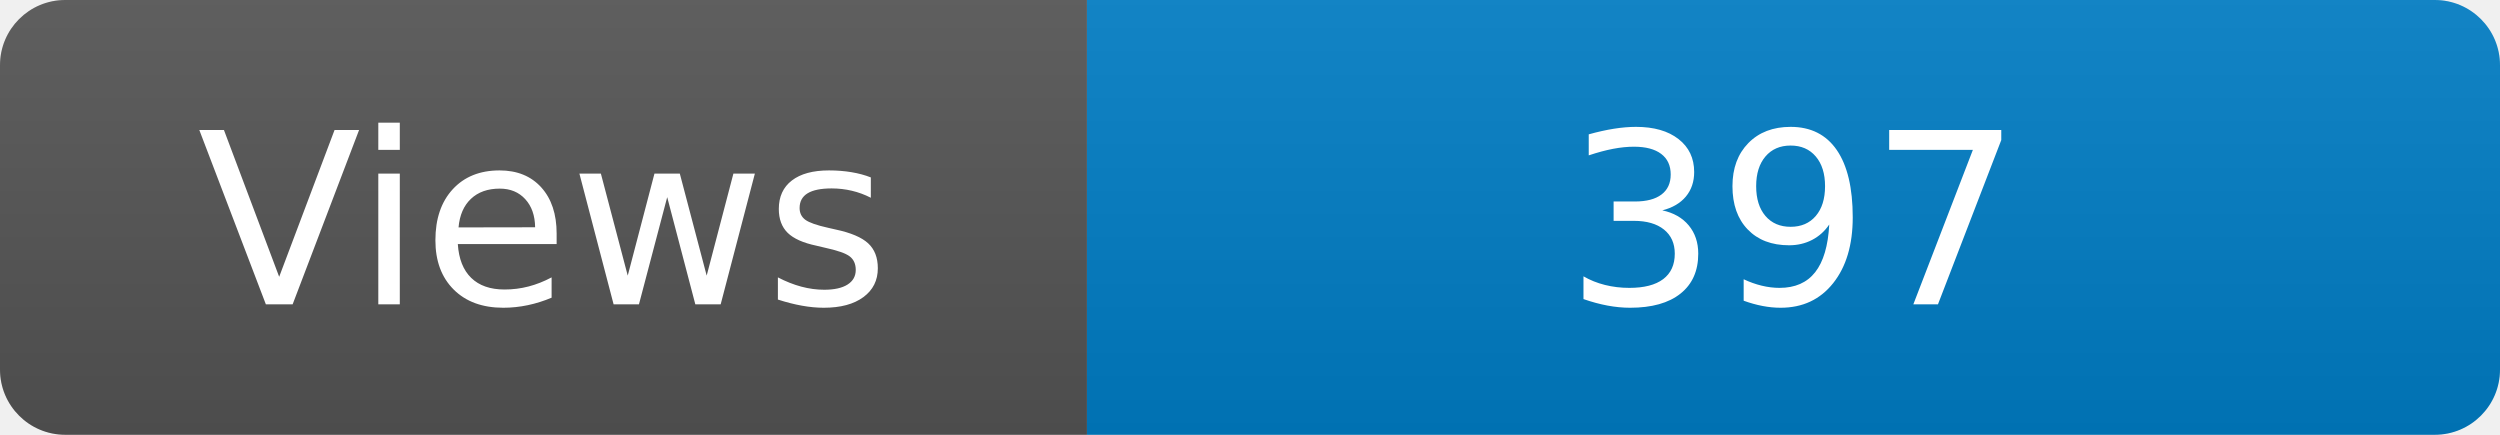
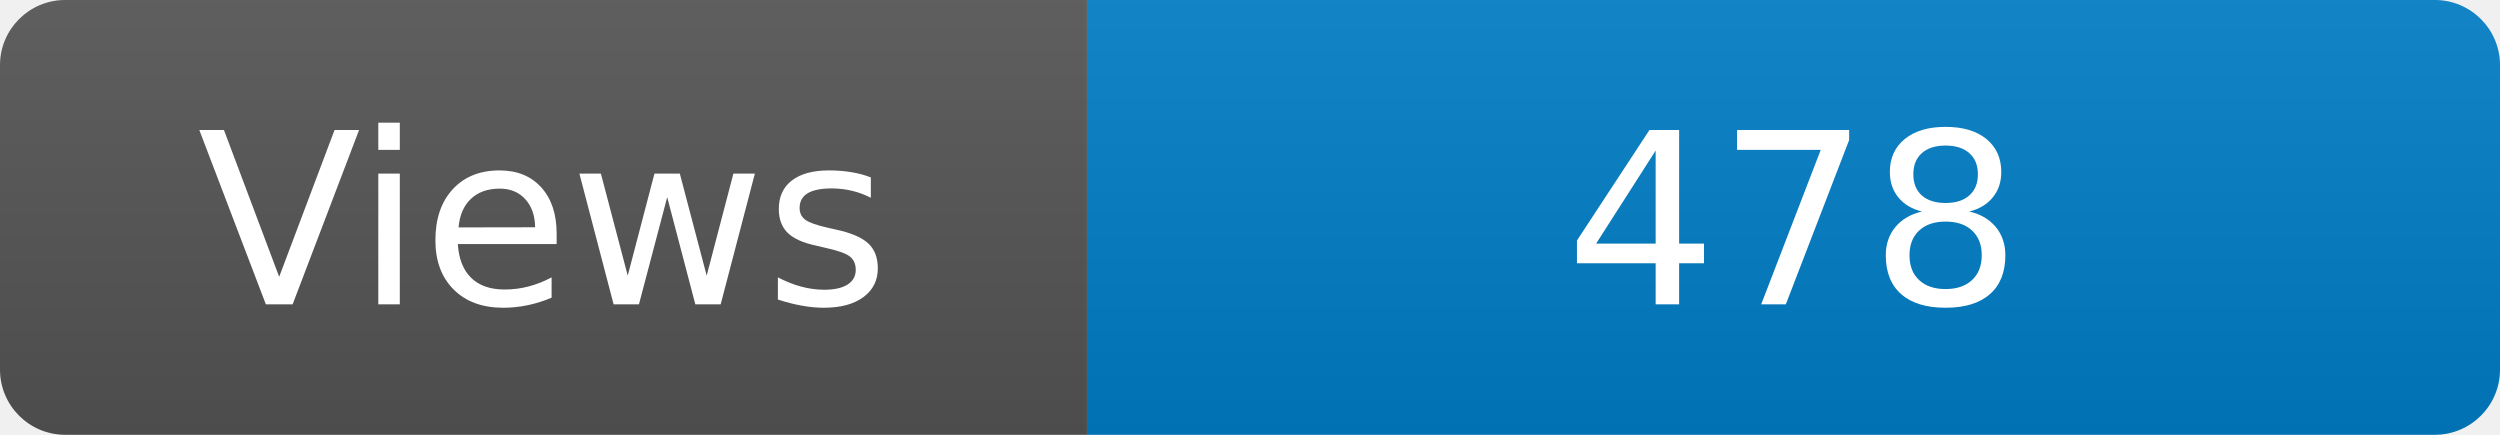
<svg xmlns="http://www.w3.org/2000/svg" width="115" height="20" role="img" aria-label="Maintained?: yes">
  <linearGradient id="s" x2="0" y2="100%">
    <stop offset="0" stop-color="#bbb" stop-opacity=".1" />
    <stop offset="1" stop-opacity=".1" />
  </linearGradient>
  <clipPath id="r">
    <rect width="115" height="20" rx="3" fill="#fff" />
  </clipPath>
  <g clip-path="url(#r)">
    <rect width="50" height="20" fill="#555" />
    <rect x="50" width="160" height="20" fill="#007ec6" />
    <rect width="115" height="20" fill="url(#s)" />
  </g>
  <g fill="#fff" text-anchor="middle" font-family="Verdana,Geneva,DejaVu Sans,sans-serif" font-size="110">
    <text x="250" y="140" transform="scale(.1)" fill="#fff">Views</text>
-     <text x="825" y="140" transform="scale(.1)" fill="#fff">397</text>
+     <text x="825" y="140" transform="scale(.1)" fill="#fff">478</text>
  </g>
</svg>
